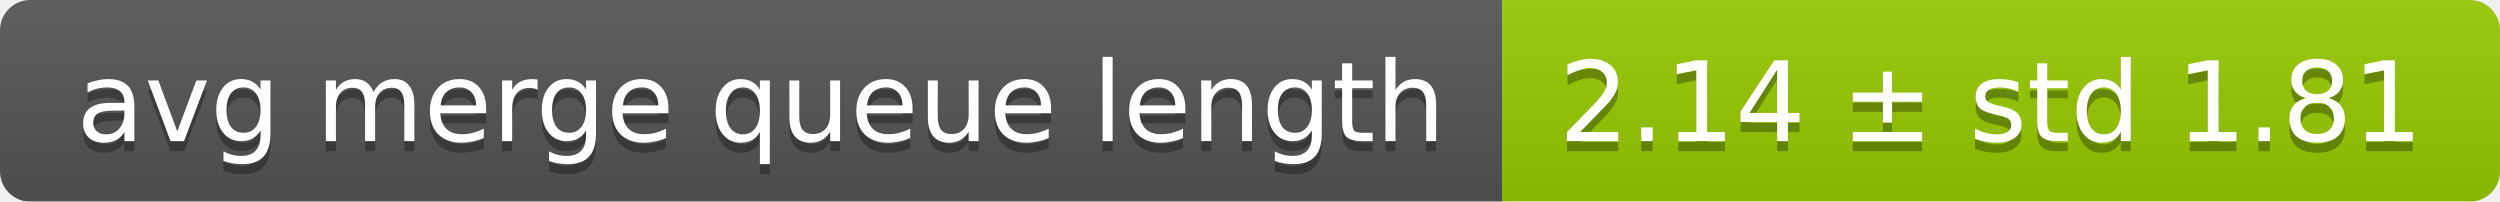
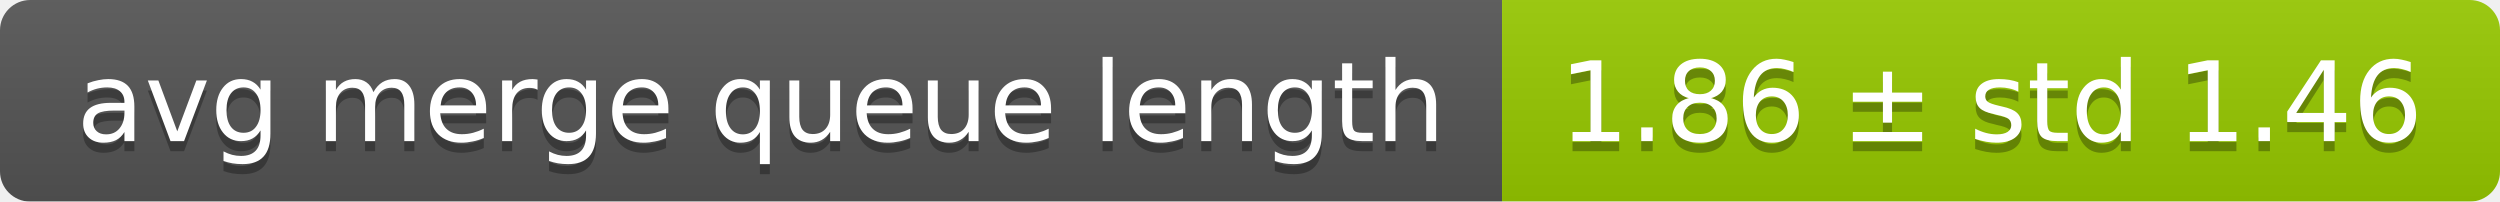
<svg xmlns="http://www.w3.org/2000/svg" width="248" height="20">
  <linearGradient id="smooth" x2="0" y2="100%">
    <stop offset="0" stop-color="#bbb" stop-opacity=".1" />
    <stop offset="1" stop-opacity=".1" />
  </linearGradient>
  <mask id="round">
    <rect width="248" height="20" rx="3" fill="#fff" />
  </mask>
  <g mask="url(#round)">
    <rect width="149" height="20" fill="#555" />
    <rect x="149" width="99" height="20" fill="#97ca00" />
    <rect width="248" height="20" fill="url(#smooth)" />
  </g>
  <g fill="#fff" text-anchor="middle" font-family="DejaVu Sans,Verdana,Geneva,sans-serif" font-size="11">
    <text x="75.5" y="15" fill="#010101" fill-opacity=".3">avg merge queue length</text>
    <text x="75.5" y="14">avg merge queue length</text>
-     <text x="197.5" y="15" fill="#010101" fill-opacity=".3">2.14 ± std 1.81</text>
-     <text x="197.5" y="14">2.14 ± std 1.81</text>
+     <text x="197.5" y="15" fill="#010101" fill-opacity=".3">1.86 ± std 1.46</text>
+     <text x="197.5" y="14">1.86 ± std 1.46</text>
  </g>
</svg>
